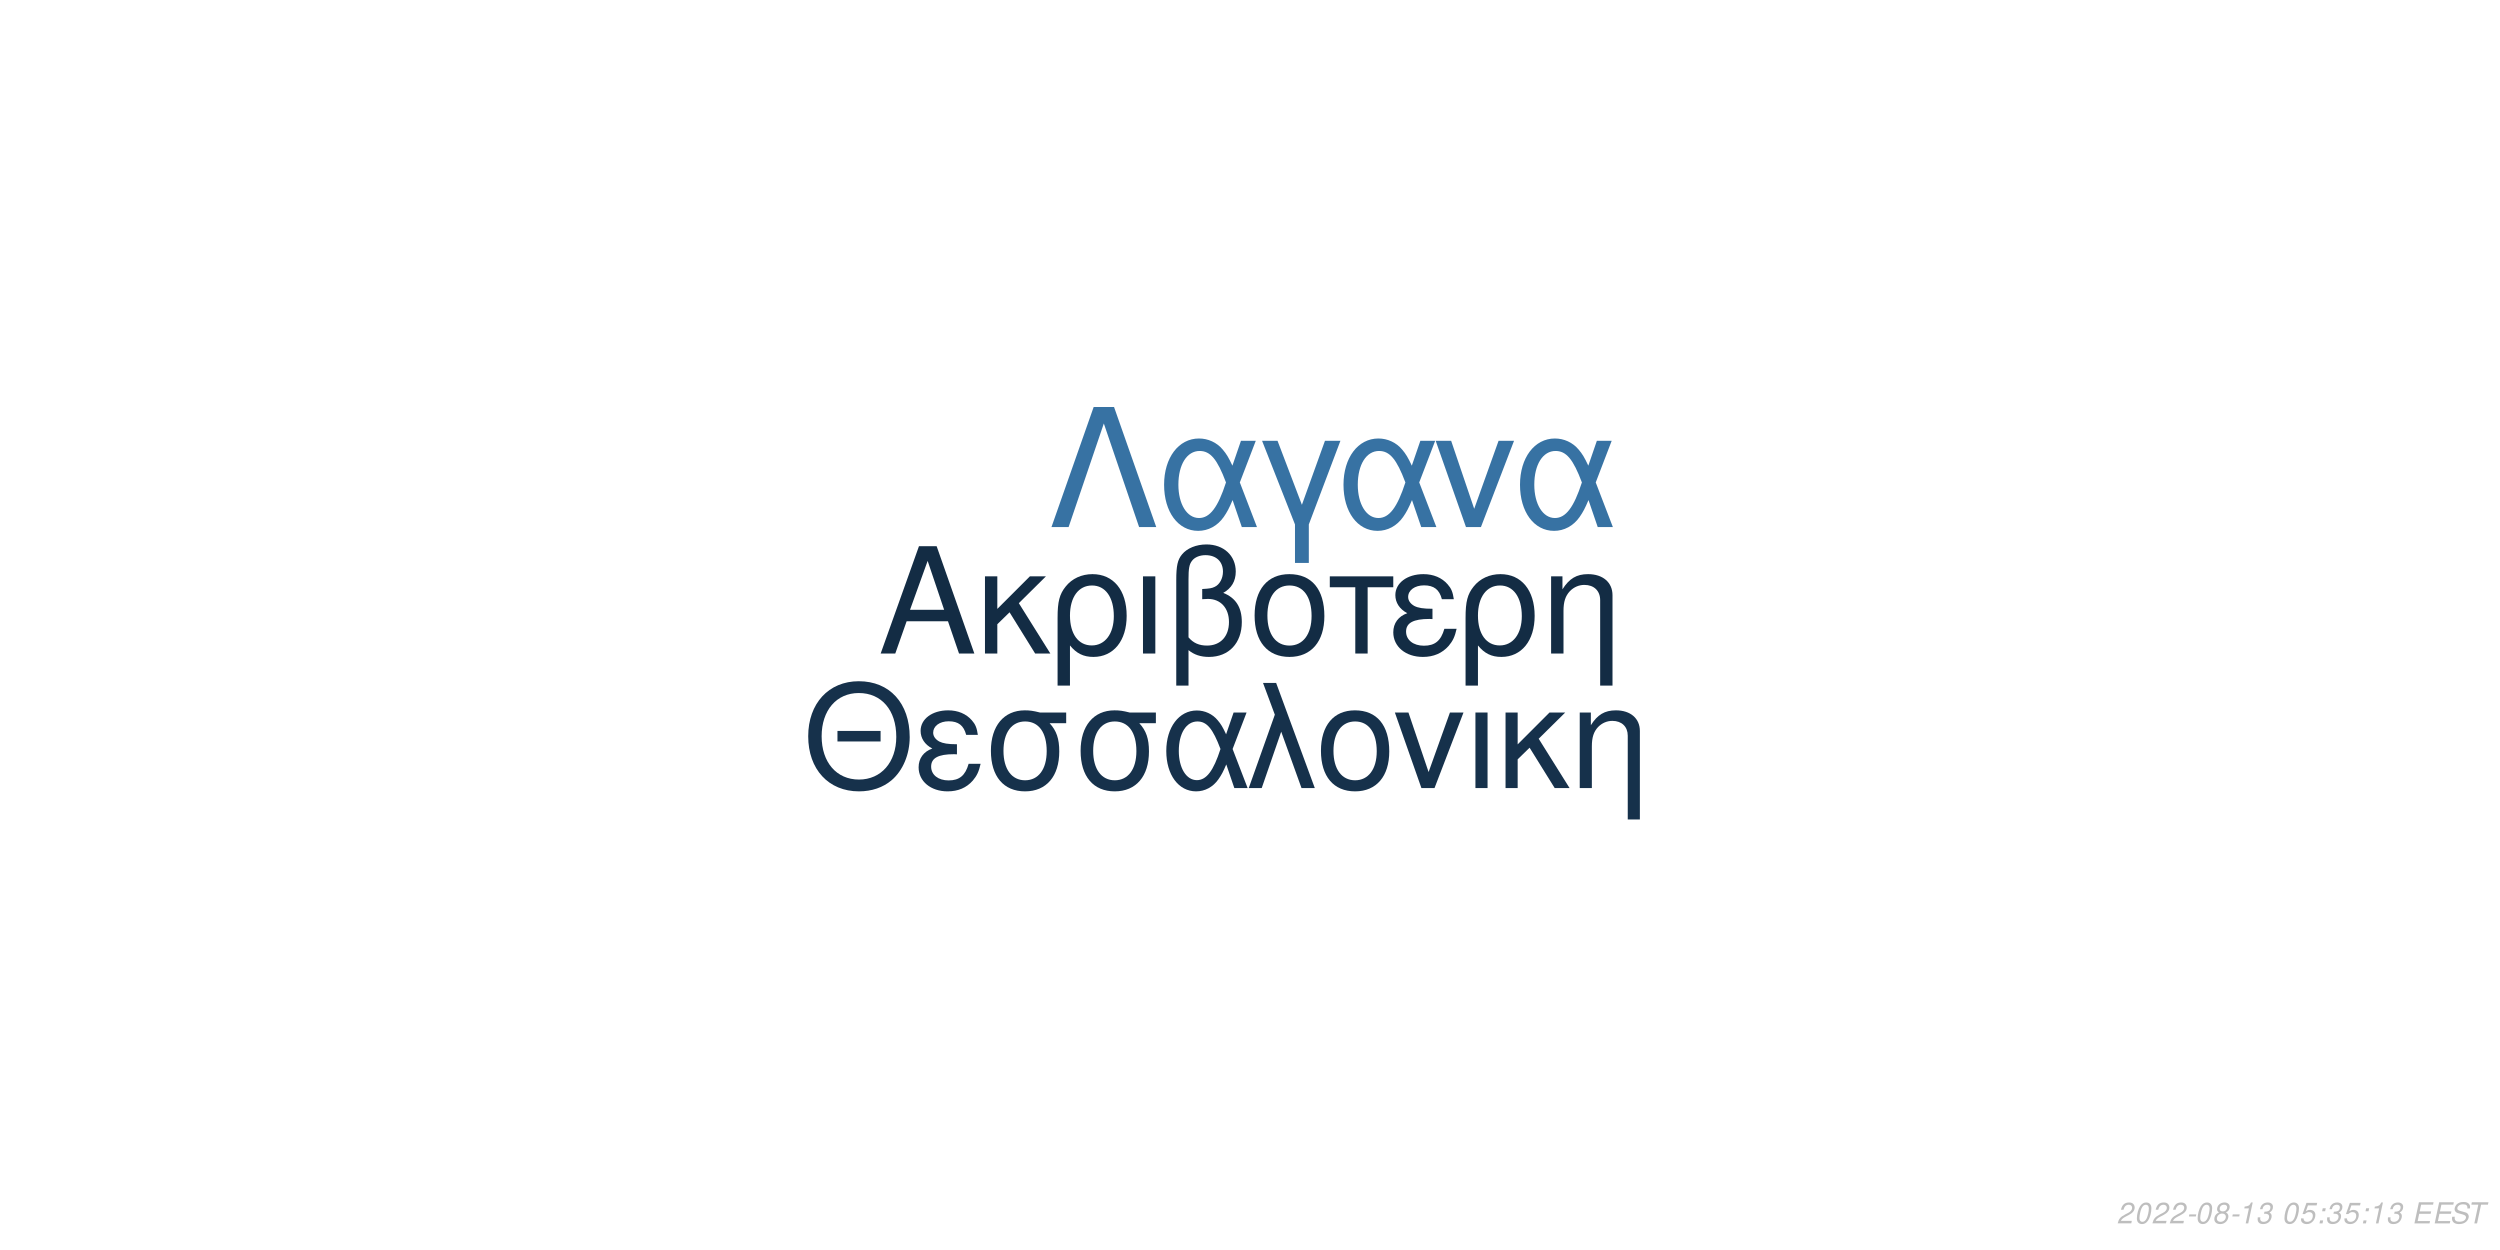
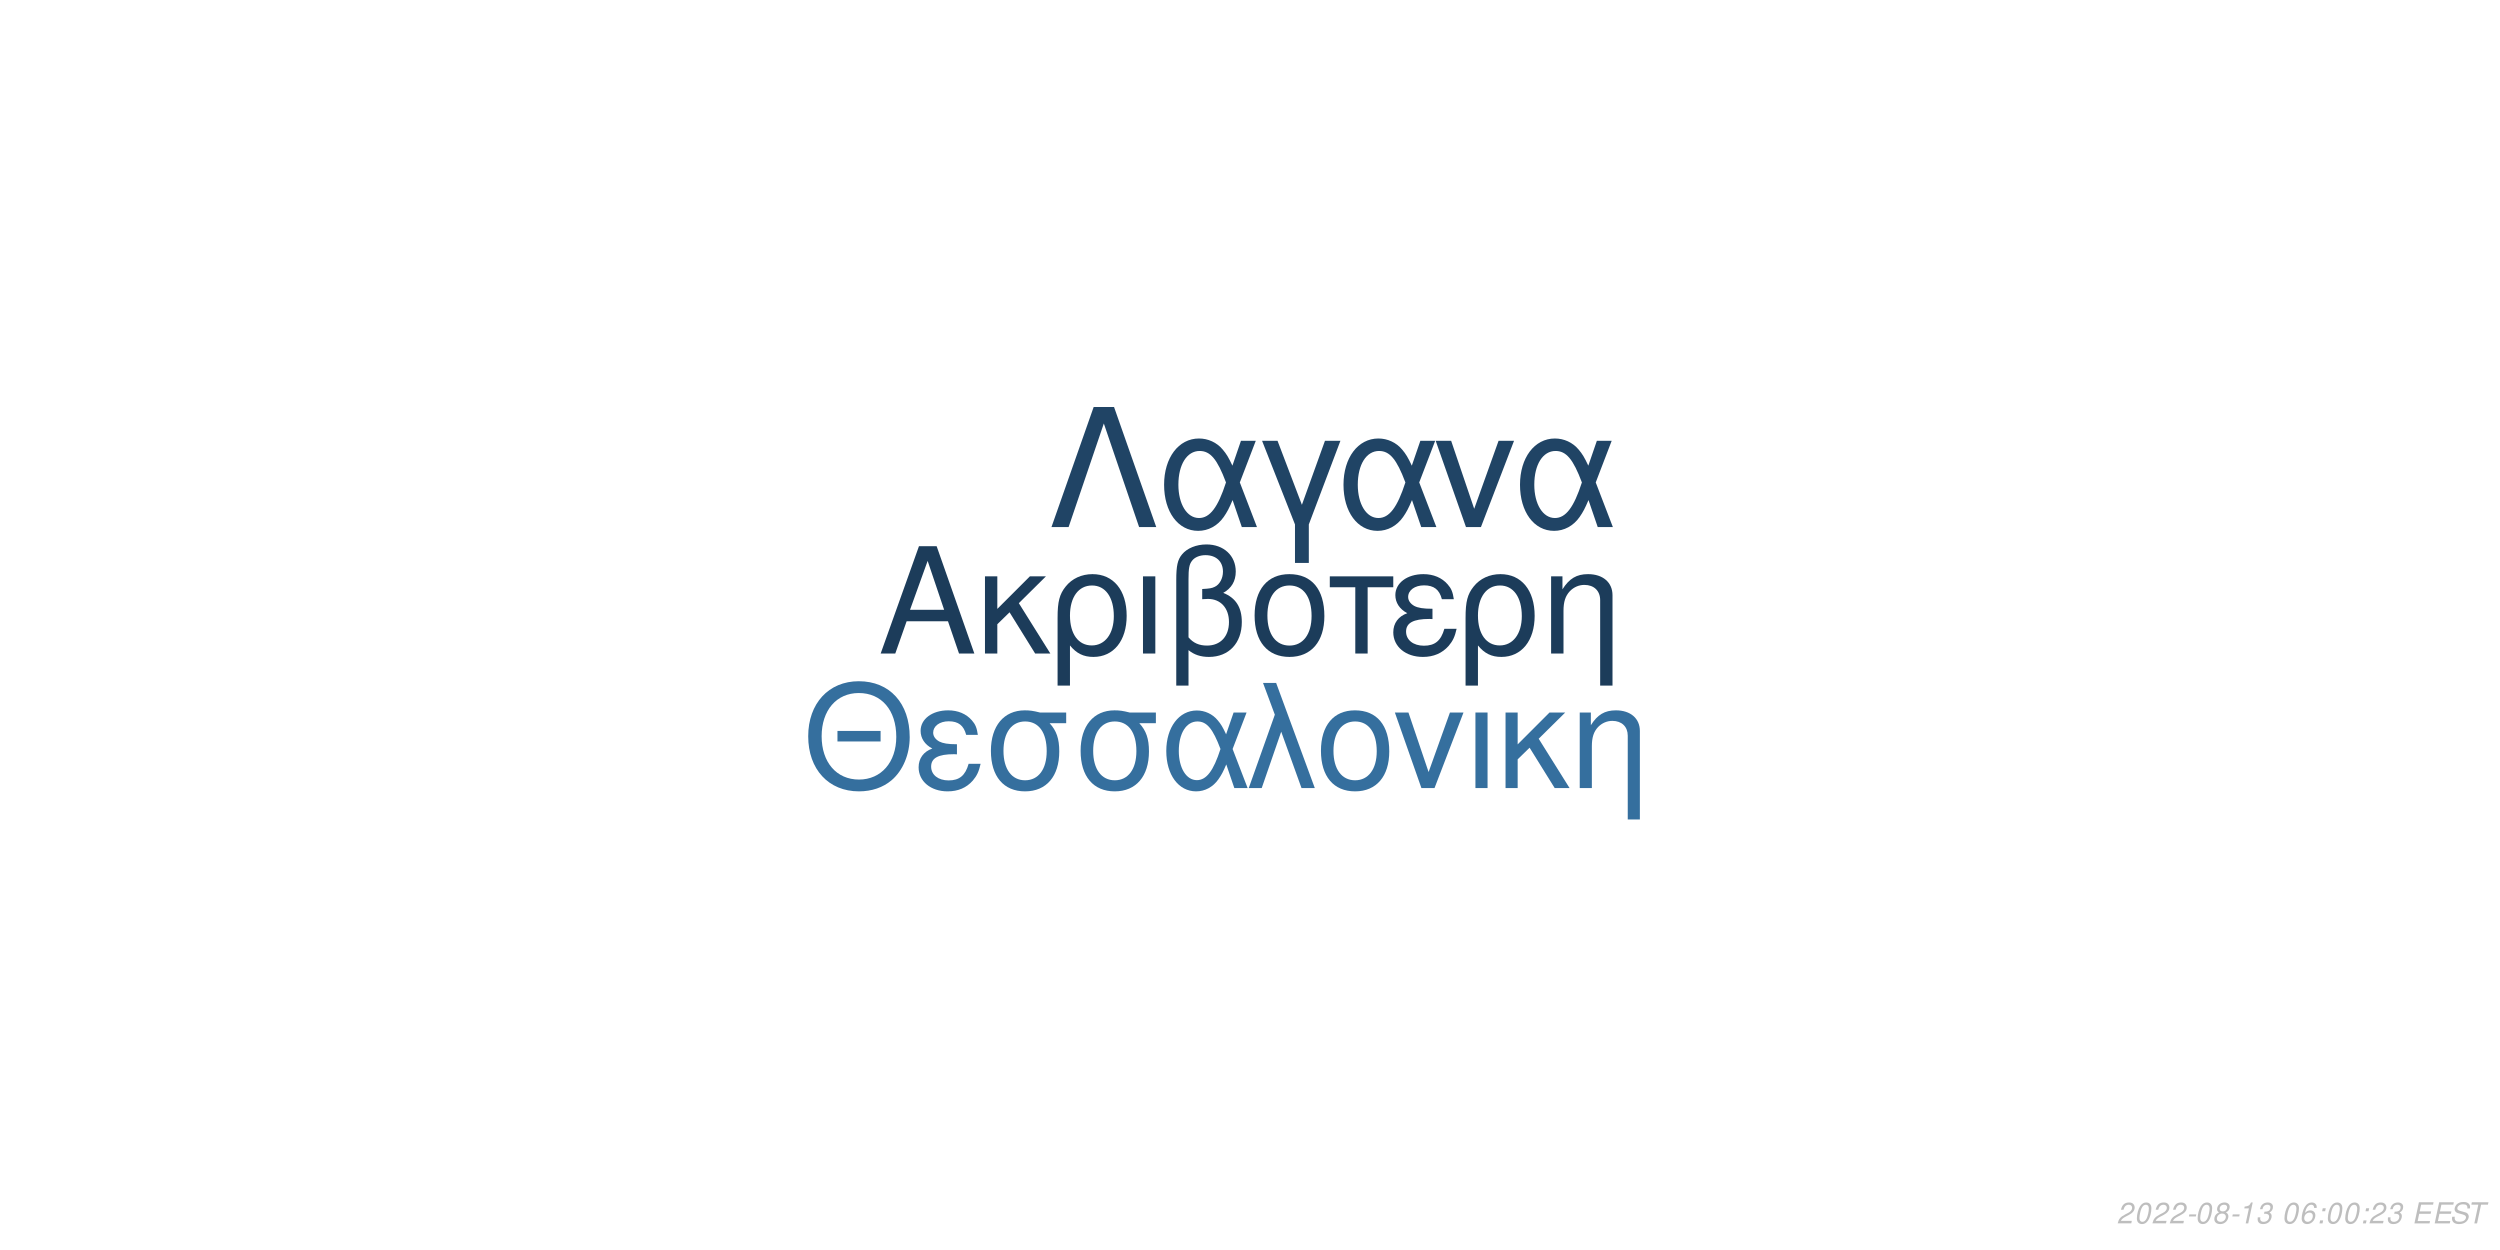
<svg xmlns="http://www.w3.org/2000/svg" xmlns:xlink="http://www.w3.org/1999/xlink" width="864pt" height="432pt" viewBox="0 0 864 432" version="1.1">
  <defs>
    <g>
      <symbol overflow="visible" id="glyph0-0">
        <path style="stroke:none;" d="" />
      </symbol>
      <symbol overflow="visible" id="glyph0-1">
        <path style="stroke:none;" d="M 24.125 -11.141 L 27.938 0 L 33.234 0 L 20.203 -37.094 L 14.094 -37.094 L 0.859 0 L 5.906 0 L 9.828 -11.141 Z M 22.797 -15.109 L 11 -15.109 L 17.094 -32.016 Z M 22.797 -15.109 " />
      </symbol>
      <symbol overflow="visible" id="glyph0-2">
        <path style="stroke:none;" d="M 7.172 -15.422 L 7.172 -26.672 L 2.906 -26.672 L 2.906 0 L 7.172 0 L 7.172 -10.125 L 11.406 -14.25 L 20.25 0 L 25.5 0 L 14.609 -17.406 L 23.969 -26.672 L 18.422 -26.672 Z M 7.172 -15.422 " />
      </symbol>
      <symbol overflow="visible" id="glyph0-3">
        <path style="stroke:none;" d="M 3 11.094 L 7.281 11.094 L 7.281 -2.797 C 9.516 -0.047 11.953 1.172 15.375 1.172 C 22.344 1.172 26.875 -4.422 26.875 -13.031 C 26.875 -21.891 22.297 -27.438 15.062 -27.438 C 11.297 -27.438 7.984 -25.906 5.797 -23.156 C 3.672 -20.516 3 -17.969 3 -12.359 Z M 14.906 -23.516 C 19.547 -23.516 22.438 -19.438 22.438 -12.922 C 22.438 -6.812 19.391 -2.797 14.812 -2.797 C 10.172 -2.797 7.281 -6.766 7.281 -13.125 C 7.281 -19.484 10.234 -23.516 14.906 -23.516 Z M 14.906 -23.516 " />
      </symbol>
      <symbol overflow="visible" id="glyph0-4">
        <path style="stroke:none;" d="M 3.516 0 L 7.781 0 L 7.781 -26.672 L 3.516 -26.672 Z M 3.516 0 " />
      </symbol>
      <symbol overflow="visible" id="glyph0-5">
        <path style="stroke:none;" d="M 4.016 11.094 L 8.25 11.094 L 8.25 -1.172 C 10.172 0.406 12.422 1.172 15.312 1.172 C 22.188 1.172 26.672 -3.609 26.672 -10.891 C 26.672 -15.984 24.578 -19.234 20.25 -20.969 C 23.109 -22.547 24.578 -25.031 24.578 -28.344 C 24.578 -33.844 20.406 -37.703 14.453 -37.703 C 10.938 -37.703 7.734 -36.391 6 -34.25 C 4.484 -32.422 4.016 -30.328 4.016 -25.391 Z M 8.25 -25.656 C 8.25 -29.359 8.5 -30.844 9.469 -32.062 C 10.375 -33.281 12.156 -34 14.094 -34 C 17.812 -34 20.156 -31.812 20.156 -28.297 C 20.156 -25.953 18.984 -23.812 17.297 -23.047 C 16.281 -22.547 15.469 -22.438 12.984 -22.297 L 12.984 -18.781 C 13.734 -18.828 14.344 -18.875 14.969 -18.875 C 19.344 -18.875 22.234 -15.719 22.234 -10.891 C 22.234 -5.906 19.281 -2.75 14.656 -2.75 C 11.953 -2.75 9.922 -3.609 8.25 -5.594 Z M 8.25 -25.656 " />
      </symbol>
      <symbol overflow="visible" id="glyph0-6">
        <path style="stroke:none;" d="M 14.094 -27.438 C 6.562 -27.438 2.094 -22.094 2.094 -13.125 C 2.094 -4.125 6.562 1.172 14.141 1.172 C 21.672 1.172 26.203 -4.172 26.203 -12.922 C 26.203 -22.188 21.828 -27.438 14.094 -27.438 Z M 14.141 -23.516 C 18.938 -23.516 21.781 -19.594 21.781 -12.984 C 21.781 -6.672 18.828 -2.75 14.141 -2.75 C 9.422 -2.75 6.516 -6.672 6.516 -13.125 C 6.516 -19.594 9.422 -23.516 14.141 -23.516 Z M 14.141 -23.516 " />
      </symbol>
      <symbol overflow="visible" id="glyph0-7">
        <path style="stroke:none;" d="M 7.891 0 L 12.156 0 L 12.156 -22.906 L 21.016 -22.906 L 21.016 -26.672 L -0.922 -26.672 L -0.922 -22.906 L 7.891 -22.906 Z M 7.891 0 " />
      </symbol>
      <symbol overflow="visible" id="glyph0-8">
        <path style="stroke:none;" d="M 14.562 -15.469 C 11.344 -15.469 9.562 -15.781 8.297 -16.438 C 6.922 -17.203 6.156 -18.328 6.156 -19.547 C 6.156 -21.891 8.453 -23.562 11.656 -23.562 C 15.062 -23.562 16.953 -22.094 17.812 -18.781 L 21.938 -18.781 C 21.578 -21.266 21.062 -22.5 19.797 -23.922 C 17.812 -26.203 14.906 -27.438 11.453 -27.438 C 5.797 -27.438 1.734 -24.375 1.734 -20.203 C 1.734 -17.609 3.156 -15.375 5.859 -13.938 C 2.797 -12.875 1.016 -10.484 1.016 -7.328 C 1.016 -2.391 5.297 1.172 11.25 1.172 C 14.969 1.172 17.906 -0.109 20.156 -2.641 C 21.578 -4.328 22.297 -5.797 22.906 -8.547 L 18.672 -8.547 C 17.5 -4.422 15.422 -2.703 11.609 -2.703 C 7.938 -2.703 5.438 -4.688 5.438 -7.578 C 5.438 -10.578 7.938 -11.953 13.484 -11.953 C 13.641 -11.953 14.094 -11.953 14.562 -11.906 Z M 14.562 -15.469 " />
      </symbol>
      <symbol overflow="visible" id="glyph0-9">
        <path style="stroke:none;" d="M 3.562 -26.672 L 3.562 0 L 7.844 0 L 7.844 -14.703 C 7.844 -17.906 8.5 -19.891 10.031 -21.531 C 11.406 -22.953 13.188 -23.719 15.062 -23.719 C 18.375 -23.719 20.516 -21.672 20.516 -18.469 L 20.516 11.094 L 24.781 11.094 L 24.781 -20.156 C 24.781 -24.578 21.469 -27.438 16.328 -27.438 C 12.359 -27.438 9.828 -25.906 7.484 -22.188 L 7.484 -26.672 Z M 3.562 -26.672 " />
      </symbol>
      <symbol overflow="visible" id="glyph1-0">
        <path style="stroke:none;" d="" />
      </symbol>
      <symbol overflow="visible" id="glyph1-1">
        <path style="stroke:none;" d="M 26.859 -19.734 L 11.953 -19.734 L 11.953 -16.094 L 26.859 -16.094 Z M 19.328 -36.922 C 8.922 -36.922 1.844 -29.25 1.844 -17.891 C 1.844 -6.484 8.875 1.141 19.391 1.141 C 23.812 1.141 27.703 -0.203 30.641 -2.688 C 34.578 -6.031 36.922 -11.656 36.922 -17.594 C 36.922 -29.297 30 -36.922 19.328 -36.922 Z M 19.328 -32.844 C 27.203 -32.844 32.281 -26.906 32.281 -17.688 C 32.281 -8.922 27.062 -2.938 19.391 -2.938 C 11.609 -2.938 6.484 -8.922 6.484 -17.891 C 6.484 -26.859 11.609 -32.844 19.328 -32.844 Z M 19.328 -32.844 " />
      </symbol>
      <symbol overflow="visible" id="glyph1-2">
        <path style="stroke:none;" d="M 14.25 -15.141 C 11.109 -15.141 9.375 -15.453 8.125 -16.094 C 6.781 -16.844 6.031 -17.938 6.031 -19.141 C 6.031 -21.422 8.266 -23.078 11.406 -23.078 C 14.75 -23.078 16.594 -21.625 17.438 -18.391 L 21.469 -18.391 C 21.125 -20.828 20.625 -22.031 19.391 -23.422 C 17.438 -25.656 14.594 -26.859 11.219 -26.859 C 5.688 -26.859 1.688 -23.875 1.688 -19.781 C 1.688 -17.234 3.094 -15.047 5.734 -13.656 C 2.734 -12.609 1 -10.266 1 -7.172 C 1 -2.344 5.188 1.141 11.016 1.141 C 14.656 1.141 17.547 -0.094 19.734 -2.594 C 21.125 -4.234 21.828 -5.688 22.422 -8.375 L 18.281 -8.375 C 17.141 -4.328 15.094 -2.641 11.359 -2.641 C 7.766 -2.641 5.328 -4.578 5.328 -7.422 C 5.328 -10.359 7.766 -11.703 13.203 -11.703 C 13.359 -11.703 13.797 -11.703 14.25 -11.656 Z M 14.25 -15.141 " />
      </symbol>
      <symbol overflow="visible" id="glyph1-3">
        <path style="stroke:none;" d="M 29 -26.109 L 19.938 -26.109 C 17.594 -26.703 16.438 -26.859 14.703 -26.859 C 7.469 -26.859 2.984 -21.469 2.984 -12.859 C 2.984 -4.031 7.375 1.141 14.797 1.141 C 22.172 1.141 26.609 -4.078 26.609 -12.656 C 26.609 -17.047 25.656 -19.828 23.266 -22.422 L 29 -22.422 Z M 14.797 -23.016 C 19.531 -23.016 22.266 -19.234 22.266 -12.75 C 22.266 -6.531 19.438 -2.688 14.797 -2.688 C 10.172 -2.688 7.328 -6.531 7.328 -12.859 C 7.328 -19.188 10.172 -23.016 14.797 -23.016 Z M 14.797 -23.016 " />
      </symbol>
      <symbol overflow="visible" id="glyph1-4">
        <path style="stroke:none;" d="M 29.344 -26.109 L 24.859 -26.109 L 22.266 -18.578 C 21.125 -21.031 20.484 -22.125 19.328 -23.469 C 17.547 -25.609 14.906 -26.812 12.156 -26.812 C 5.984 -26.812 1.594 -20.984 1.594 -12.812 C 1.594 -4.578 5.828 1.141 11.906 1.141 C 14.953 1.141 17.734 -0.344 19.625 -3.047 C 20.672 -4.531 21.281 -5.688 22.328 -8.172 L 25.109 0 L 29.703 0 L 24.516 -13.5 Z M 20.328 -13.5 C 17.891 -5.922 15.453 -2.734 12.156 -2.734 C 8.516 -2.734 5.922 -6.922 5.922 -12.812 C 5.922 -18.938 8.516 -23.016 12.359 -23.016 C 15.594 -23.016 17.688 -20.531 20.328 -13.5 Z M 20.328 -13.5 " />
      </symbol>
      <symbol overflow="visible" id="glyph1-5">
        <path style="stroke:none;" d="M 1.094 0 L 5.578 0 L 12.312 -19.484 L 19.328 0 L 23.922 0 L 10.562 -36.328 L 6.031 -36.328 L 10.109 -25.359 Z M 1.094 0 " />
      </symbol>
      <symbol overflow="visible" id="glyph1-6">
        <path style="stroke:none;" d="M 13.797 -26.859 C 6.422 -26.859 2.047 -21.625 2.047 -12.859 C 2.047 -4.031 6.422 1.141 13.859 1.141 C 21.234 1.141 25.656 -4.078 25.656 -12.656 C 25.656 -21.719 21.375 -26.859 13.797 -26.859 Z M 13.859 -23.016 C 18.531 -23.016 21.328 -19.188 21.328 -12.703 C 21.328 -6.531 18.438 -2.688 13.859 -2.688 C 9.219 -2.688 6.375 -6.531 6.375 -12.859 C 6.375 -19.188 9.219 -23.016 13.859 -23.016 Z M 13.859 -23.016 " />
      </symbol>
      <symbol overflow="visible" id="glyph1-7">
        <path style="stroke:none;" d="M 14.297 0 L 24.312 -26.109 L 19.625 -26.109 L 12.25 -5.531 L 5.281 -26.109 L 0.594 -26.109 L 9.766 0 Z M 14.297 0 " />
      </symbol>
      <symbol overflow="visible" id="glyph1-8">
        <path style="stroke:none;" d="M 3.438 0 L 7.625 0 L 7.625 -26.109 L 3.438 -26.109 Z M 3.438 0 " />
      </symbol>
      <symbol overflow="visible" id="glyph1-9">
        <path style="stroke:none;" d="M 7.031 -15.094 L 7.031 -26.109 L 2.844 -26.109 L 2.844 0 L 7.031 0 L 7.031 -9.922 L 11.156 -13.953 L 19.828 0 L 24.969 0 L 14.297 -17.047 L 23.469 -26.109 L 18.031 -26.109 Z M 7.031 -15.094 " />
      </symbol>
      <symbol overflow="visible" id="glyph1-10">
        <path style="stroke:none;" d="M 3.484 -26.109 L 3.484 0 L 7.672 0 L 7.672 -14.406 C 7.672 -17.547 8.328 -19.484 9.812 -21.078 C 11.156 -22.469 12.906 -23.219 14.75 -23.219 C 17.984 -23.219 20.078 -21.234 20.078 -18.094 L 20.078 10.859 L 24.266 10.859 L 24.266 -19.734 C 24.266 -24.062 21.031 -26.859 16 -26.859 C 12.109 -26.859 9.609 -25.359 7.328 -21.719 L 7.328 -26.109 Z M 3.484 -26.109 " />
      </symbol>
      <symbol overflow="visible" id="glyph2-0">
        <path style="stroke:none;" d="" />
      </symbol>
      <symbol overflow="visible" id="glyph2-1">
        <path style="stroke:none;" d="M 22.531 -41.484 L 15.484 -41.484 L 0.906 0 L 6.828 0 L 19 -35.797 L 31.188 0 L 37.109 0 Z M 22.531 -41.484 " />
      </symbol>
      <symbol overflow="visible" id="glyph2-2">
        <path style="stroke:none;" d="M 33.516 -29.812 L 28.391 -29.812 L 25.438 -21.219 C 24.125 -24.016 23.391 -25.266 22.078 -26.797 C 20.031 -29.25 17.016 -30.609 13.891 -30.609 C 6.828 -30.609 1.828 -23.953 1.828 -14.625 C 1.828 -5.234 6.656 1.312 13.594 1.312 C 17.078 1.312 20.266 -0.391 22.422 -3.469 C 23.609 -5.172 24.297 -6.484 25.5 -9.328 L 28.688 0 L 33.922 0 L 28 -15.422 Z M 23.219 -15.422 C 20.422 -6.766 17.641 -3.125 13.891 -3.125 C 9.734 -3.125 6.766 -7.906 6.766 -14.625 C 6.766 -21.625 9.734 -26.297 14.109 -26.297 C 17.812 -26.297 20.203 -23.453 23.219 -15.422 Z M 23.219 -15.422 " />
      </symbol>
      <symbol overflow="visible" id="glyph2-3">
        <path style="stroke:none;" d="M 12.062 12.406 L 16.844 12.406 L 16.844 -0.906 L 27.766 -29.812 L 22.422 -29.812 L 14.453 -7.688 L 6.031 -29.812 L 0.688 -29.812 L 12.062 -0.906 Z M 12.062 12.406 " />
      </symbol>
      <symbol overflow="visible" id="glyph2-4">
        <path style="stroke:none;" d="M 16.328 0 L 27.766 -29.812 L 22.422 -29.812 L 14 -6.312 L 6.031 -29.812 L 0.688 -29.812 L 11.156 0 Z M 16.328 0 " />
      </symbol>
      <symbol overflow="visible" id="glyph3-0">
        <path style="stroke:none;" d="" />
      </symbol>
      <symbol overflow="visible" id="glyph3-1">
        <path style="stroke:none;" d="M 5.234 -0.875 L 1.469 -0.875 C 1.641 -1.375 2.203 -1.891 3.109 -2.344 L 4.234 -2.938 C 5.562 -3.625 6.219 -4.469 6.219 -5.484 C 6.219 -5.938 6.062 -6.359 5.797 -6.656 C 5.469 -7.047 4.984 -7.234 4.312 -7.234 C 2.766 -7.234 1.891 -6.453 1.484 -4.734 L 2.375 -4.734 C 2.484 -5.188 2.609 -5.484 2.797 -5.75 C 3.094 -6.203 3.609 -6.453 4.188 -6.453 C 4.891 -6.453 5.344 -6.031 5.344 -5.375 C 5.344 -4.703 4.859 -4.094 4.016 -3.656 L 2.984 -3.125 C 1.234 -2.188 0.797 -1.656 0.344 -0.016 L 5.047 -0.016 Z M 5.234 -0.875 " />
      </symbol>
      <symbol overflow="visible" id="glyph3-2">
        <path style="stroke:none;" d="M 4.203 -7.234 C 3.375 -7.234 2.688 -6.812 2.125 -5.984 C 1.484 -5.047 0.984 -3.188 0.984 -1.734 C 0.984 -1.109 1.172 -0.562 1.484 -0.266 C 1.797 0.047 2.281 0.234 2.766 0.234 C 3.625 0.234 4.281 -0.156 4.859 -1.016 C 5.516 -1.953 6 -3.797 6 -5.266 C 6 -6.5 5.328 -7.234 4.203 -7.234 Z M 4.094 -6.453 C 4.734 -6.453 5.125 -5.984 5.125 -5.156 C 5.125 -4.203 4.781 -2.625 4.406 -1.812 C 3.984 -0.938 3.516 -0.547 2.875 -0.547 C 2.25 -0.547 1.875 -1.031 1.875 -1.828 C 1.875 -2.797 2.203 -4.344 2.594 -5.203 C 2.984 -6.047 3.453 -6.453 4.094 -6.453 Z M 4.094 -6.453 " />
      </symbol>
      <symbol overflow="visible" id="glyph3-3">
        <path style="stroke:none;" d="M 3.516 -3.125 L 1.125 -3.125 L 0.969 -2.406 L 3.359 -2.406 Z M 3.516 -3.125 " />
      </symbol>
      <symbol overflow="visible" id="glyph3-4">
        <path style="stroke:none;" d="M 4.766 -3.797 C 5.078 -3.969 5.234 -4.078 5.438 -4.234 C 5.812 -4.594 6.062 -5.172 6.062 -5.734 C 6.062 -6.625 5.344 -7.234 4.266 -7.234 C 2.812 -7.234 1.703 -6.219 1.703 -4.875 C 1.703 -4.406 1.875 -4.125 2.359 -3.812 C 1.297 -3.312 0.75 -2.516 0.75 -1.469 C 0.75 -0.438 1.547 0.234 2.812 0.234 C 3.656 0.234 4.359 -0.094 4.938 -0.734 C 5.359 -1.234 5.609 -1.859 5.609 -2.438 C 5.609 -3.047 5.312 -3.516 4.766 -3.797 Z M 4.109 -6.453 C 4.797 -6.453 5.188 -6.125 5.188 -5.578 C 5.188 -5.266 5.062 -4.922 4.859 -4.672 C 4.562 -4.312 4.188 -4.156 3.656 -4.156 C 2.984 -4.156 2.594 -4.453 2.594 -4.984 C 2.594 -5.859 3.203 -6.453 4.109 -6.453 Z M 3.453 -3.406 C 4.234 -3.406 4.734 -2.984 4.734 -2.312 C 4.734 -1.312 3.922 -0.547 2.875 -0.547 C 2.125 -0.547 1.625 -0.969 1.625 -1.625 C 1.625 -2.609 2.438 -3.406 3.453 -3.406 Z M 3.453 -3.406 " />
      </symbol>
      <symbol overflow="visible" id="glyph3-5">
        <path style="stroke:none;" d="M 3.703 -5.188 L 2.594 0 L 3.469 0 L 5.016 -7.234 L 4.438 -7.234 C 3.906 -6.156 3.688 -6.016 2.234 -5.812 L 2.109 -5.188 Z M 3.703 -5.188 " />
      </symbol>
      <symbol overflow="visible" id="glyph3-6">
        <path style="stroke:none;" d="M 2.922 -3.312 C 3.125 -3.344 3.234 -3.344 3.375 -3.344 C 4.203 -3.344 4.688 -3 4.688 -2.406 C 4.688 -1.312 3.906 -0.547 2.781 -0.547 C 2.047 -0.547 1.594 -0.938 1.594 -1.562 C 1.594 -1.719 1.609 -1.844 1.656 -2.094 L 0.766 -2.094 C 0.734 -1.797 0.719 -1.641 0.719 -1.469 C 0.719 -0.375 1.406 0.234 2.641 0.234 C 3.547 0.234 4.297 -0.078 4.812 -0.656 C 5.266 -1.156 5.562 -1.875 5.562 -2.547 C 5.562 -3.125 5.344 -3.453 4.797 -3.734 C 5.641 -4.234 6.016 -4.844 6.016 -5.734 C 6.016 -6.656 5.312 -7.234 4.203 -7.234 C 3.375 -7.234 2.672 -6.938 2.188 -6.375 C 1.891 -6.031 1.703 -5.641 1.516 -4.906 L 2.391 -4.906 C 2.5 -5.359 2.594 -5.594 2.734 -5.812 C 3.047 -6.234 3.516 -6.453 4.078 -6.453 C 4.734 -6.453 5.141 -6.125 5.141 -5.578 C 5.141 -5.188 5.016 -4.797 4.797 -4.547 C 4.516 -4.234 4 -4.062 3.266 -4.062 L 3.078 -4.062 Z M 2.922 -3.312 " />
      </symbol>
      <symbol overflow="visible" id="glyph3-7">
        <path style="stroke:none;" d="" />
      </symbol>
      <symbol overflow="visible" id="glyph3-8">
-         <path style="stroke:none;" d="M 6.297 -7.094 L 2.594 -7.094 L 1.234 -3.234 L 2.047 -3.234 C 2.656 -3.766 2.938 -3.906 3.531 -3.906 C 4.328 -3.906 4.797 -3.453 4.797 -2.688 C 4.797 -1.438 3.969 -0.547 2.828 -0.547 C 2.031 -0.547 1.609 -0.938 1.578 -1.734 L 0.703 -1.734 L 0.703 -1.516 C 0.703 -0.938 0.844 -0.547 1.188 -0.266 C 1.562 0.062 2.078 0.234 2.703 0.234 C 3.656 0.234 4.391 -0.156 4.984 -0.922 C 5.422 -1.5 5.672 -2.234 5.672 -2.953 C 5.672 -4 4.938 -4.672 3.812 -4.672 C 3.328 -4.672 2.906 -4.547 2.406 -4.234 L 3.109 -6.219 L 6.109 -6.219 Z M 6.297 -7.094 " />
+         <path style="stroke:none;" d="M 6.125 -5.344 L 6.141 -5.625 C 6.141 -6.609 5.453 -7.234 4.391 -7.234 C 3.438 -7.234 2.641 -6.719 2.016 -5.703 C 1.422 -4.781 0.938 -2.953 0.938 -1.688 C 0.938 -0.516 1.688 0.234 2.859 0.234 C 3.703 0.234 4.438 -0.156 5 -0.875 C 5.406 -1.422 5.672 -2.156 5.672 -2.766 C 5.672 -3.812 4.969 -4.5 3.906 -4.5 C 3.234 -4.5 2.672 -4.234 2.094 -3.625 C 2.406 -5.375 3.234 -6.453 4.25 -6.453 C 4.703 -6.453 5.062 -6.234 5.172 -5.844 C 5.203 -5.719 5.234 -5.578 5.25 -5.344 Z M 3.656 -3.734 C 4.344 -3.734 4.797 -3.281 4.797 -2.625 C 4.797 -1.469 3.984 -0.547 2.984 -0.547 C 2.297 -0.547 1.812 -1.047 1.812 -1.766 C 1.812 -2.859 2.625 -3.734 3.656 -3.734 Z M 3.656 -3.734 " />
      </symbol>
      <symbol overflow="visible" id="glyph3-9">
        <path style="stroke:none;" d="M 2.359 -1.031 L 1.312 -1.031 L 1.094 0 L 2.141 0 Z M 3.266 -5.234 L 2.219 -5.234 L 2 -4.203 L 3.047 -4.203 Z M 3.266 -5.234 " />
      </symbol>
      <symbol overflow="visible" id="glyph3-10">
        <path style="stroke:none;" d="M 2.547 -3.312 L 6.5 -3.312 L 6.688 -4.141 L 2.719 -4.141 L 3.219 -6.469 L 7.344 -6.469 L 7.516 -7.297 L 2.453 -7.297 L 0.906 0 L 6.125 0 L 6.297 -0.812 L 2.016 -0.812 Z M 2.547 -3.312 " />
      </symbol>
      <symbol overflow="visible" id="glyph3-11">
        <path style="stroke:none;" d="M 7.062 -5.156 C 7.125 -5.438 7.141 -5.562 7.141 -5.703 C 7.141 -6.156 6.938 -6.594 6.594 -6.891 C 6.188 -7.25 5.656 -7.406 4.875 -7.406 C 3.844 -7.406 3.047 -7.125 2.5 -6.562 C 2.094 -6.141 1.781 -5.438 1.781 -4.922 C 1.781 -4.297 2.219 -3.766 2.891 -3.562 L 4.594 -3.094 C 5.406 -2.859 5.734 -2.578 5.734 -2.094 C 5.734 -1.781 5.547 -1.406 5.266 -1.141 C 4.844 -0.766 4.266 -0.578 3.453 -0.578 C 2.328 -0.578 1.812 -0.984 1.812 -1.906 C 1.812 -2.047 1.812 -2.125 1.844 -2.312 L 0.984 -2.312 C 0.906 -2.062 0.891 -1.906 0.891 -1.688 C 0.891 -0.484 1.797 0.234 3.297 0.234 C 4.359 0.234 5.234 -0.062 5.812 -0.609 C 6.344 -1.078 6.688 -1.797 6.688 -2.375 C 6.688 -2.641 6.609 -2.906 6.453 -3.156 C 6.234 -3.5 5.938 -3.703 5.469 -3.828 L 3.75 -4.312 C 2.984 -4.547 2.734 -4.734 2.734 -5.188 C 2.734 -5.547 2.875 -5.844 3.188 -6.109 C 3.547 -6.438 4.031 -6.594 4.703 -6.594 C 5.266 -6.594 5.688 -6.484 5.906 -6.297 C 6.094 -6.125 6.219 -5.797 6.219 -5.516 C 6.219 -5.422 6.203 -5.344 6.188 -5.156 Z M 7.062 -5.156 " />
      </symbol>
      <symbol overflow="visible" id="glyph3-12">
        <path style="stroke:none;" d="M 4.938 -6.469 L 7.312 -6.469 L 7.484 -7.297 L 1.75 -7.297 L 1.578 -6.469 L 3.984 -6.469 L 2.609 0 L 3.547 0 Z M 4.938 -6.469 " />
      </symbol>
    </g>
  </defs>
  <g id="surface1">
    <rect x="0" y="0" width="864" height="432" style="fill:rgb(100%,100%,100%);fill-opacity:1;stroke:none;" />
-     <g style="fill:rgb(7.451%,17.255%,26.667%);fill-opacity:1;">
+     <g style="fill:rgb(10.98%,23.529%,35.294%);fill-opacity:1;">
      <use xlink:href="#glyph0-1" x="303.5" y="225.861" />
      <use xlink:href="#glyph0-2" x="337.5" y="225.861" />
      <use xlink:href="#glyph0-3" x="362.5" y="225.861" />
      <use xlink:href="#glyph0-4" x="391.5" y="225.861" />
      <use xlink:href="#glyph0-5" x="402.5" y="225.861" />
      <use xlink:href="#glyph0-6" x="431.5" y="225.861" />
      <use xlink:href="#glyph0-7" x="460.5" y="225.861" />
      <use xlink:href="#glyph0-8" x="480.5" y="225.861" />
      <use xlink:href="#glyph0-3" x="503.5" y="225.861" />
      <use xlink:href="#glyph0-9" x="532.5" y="225.861" />
    </g>
-     <g style="fill:rgb(8.627%,19.216%,29.412%);fill-opacity:1;">
+     <g style="fill:rgb(20.784%,43.529%,61.961%);fill-opacity:1;">
      <use xlink:href="#glyph1-1" x="277.473" y="272.354" />
      <use xlink:href="#glyph1-2" x="316.473" y="272.354" />
      <use xlink:href="#glyph1-3" x="339.473" y="272.354" />
      <use xlink:href="#glyph1-3" x="370.473" y="272.354" />
      <use xlink:href="#glyph1-4" x="401.473" y="272.354" />
      <use xlink:href="#glyph1-5" x="430.473" y="272.354" />
      <use xlink:href="#glyph1-6" x="454.473" y="272.354" />
      <use xlink:href="#glyph1-7" x="481.473" y="272.354" />
      <use xlink:href="#glyph1-8" x="506.473" y="272.354" />
      <use xlink:href="#glyph1-9" x="517.473" y="272.354" />
      <use xlink:href="#glyph1-10" x="542.473" y="272.354" />
    </g>
-     <g style="fill:rgb(21.569%,44.706%,63.922%);fill-opacity:1;">
+     <g style="fill:rgb(12.549%,26.667%,39.608%);fill-opacity:1;">
      <use xlink:href="#glyph2-1" x="362.484" y="182.152" />
      <use xlink:href="#glyph2-2" x="400.484" y="182.152" />
      <use xlink:href="#glyph2-3" x="435.484" y="182.152" />
      <use xlink:href="#glyph2-2" x="462.484" y="182.152" />
      <use xlink:href="#glyph2-4" x="495.484" y="182.152" />
      <use xlink:href="#glyph2-2" x="523.484" y="182.152" />
    </g>
    <g style="fill:rgb(74.51%,74.51%,74.51%);fill-opacity:1;">
      <use xlink:href="#glyph3-1" x="731.52" y="422.81" />
      <use xlink:href="#glyph3-2" x="737.52" y="422.81" />
      <use xlink:href="#glyph3-1" x="743.52" y="422.81" />
      <use xlink:href="#glyph3-1" x="749.52" y="422.81" />
      <use xlink:href="#glyph3-3" x="755.52" y="422.81" />
      <use xlink:href="#glyph3-2" x="758.52" y="422.81" />
      <use xlink:href="#glyph3-4" x="764.52" y="422.81" />
      <use xlink:href="#glyph3-3" x="770.52" y="422.81" />
      <use xlink:href="#glyph3-5" x="773.52" y="422.81" />
      <use xlink:href="#glyph3-6" x="779.52" y="422.81" />
      <use xlink:href="#glyph3-7" x="785.52" y="422.81" />
      <use xlink:href="#glyph3-2" x="788.52" y="422.81" />
      <use xlink:href="#glyph3-8" x="794.52" y="422.81" />
      <use xlink:href="#glyph3-9" x="800.52" y="422.81" />
-       <use xlink:href="#glyph3-6" x="803.52" y="422.81" />
-       <use xlink:href="#glyph3-8" x="809.52" y="422.81" />
+       <use xlink:href="#glyph3-2" x="803.52" y="422.81" />
+       <use xlink:href="#glyph3-2" x="809.52" y="422.81" />
      <use xlink:href="#glyph3-9" x="815.52" y="422.81" />
-       <use xlink:href="#glyph3-5" x="818.52" y="422.81" />
+       <use xlink:href="#glyph3-1" x="818.52" y="422.81" />
      <use xlink:href="#glyph3-6" x="824.52" y="422.81" />
      <use xlink:href="#glyph3-7" x="830.52" y="422.81" />
      <use xlink:href="#glyph3-10" x="833.52" y="422.81" />
      <use xlink:href="#glyph3-10" x="840.52" y="422.81" />
      <use xlink:href="#glyph3-11" x="846.52" y="422.81" />
      <use xlink:href="#glyph3-12" x="852.52" y="422.81" />
    </g>
  </g>
</svg>
